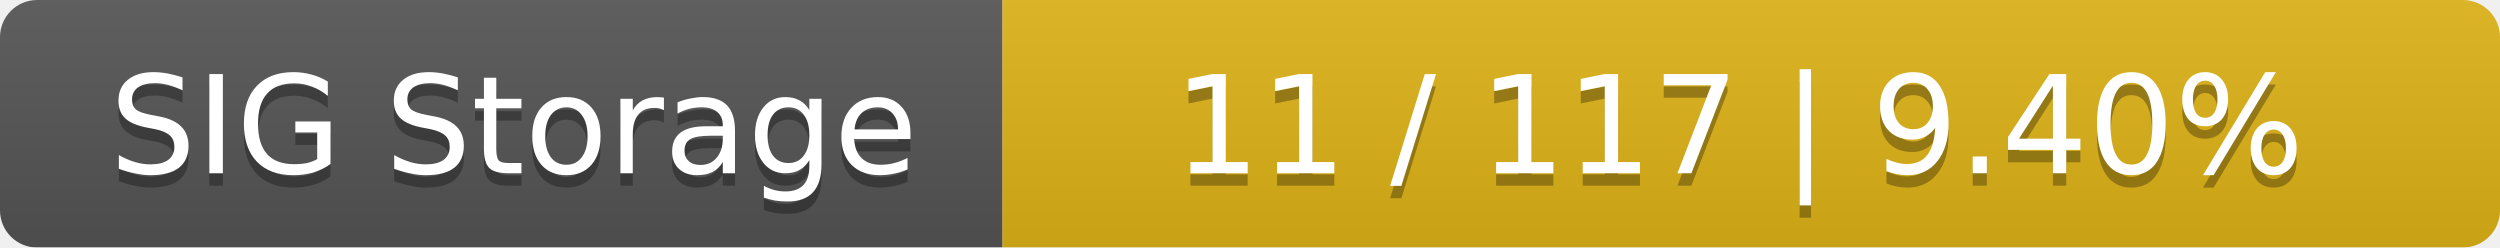
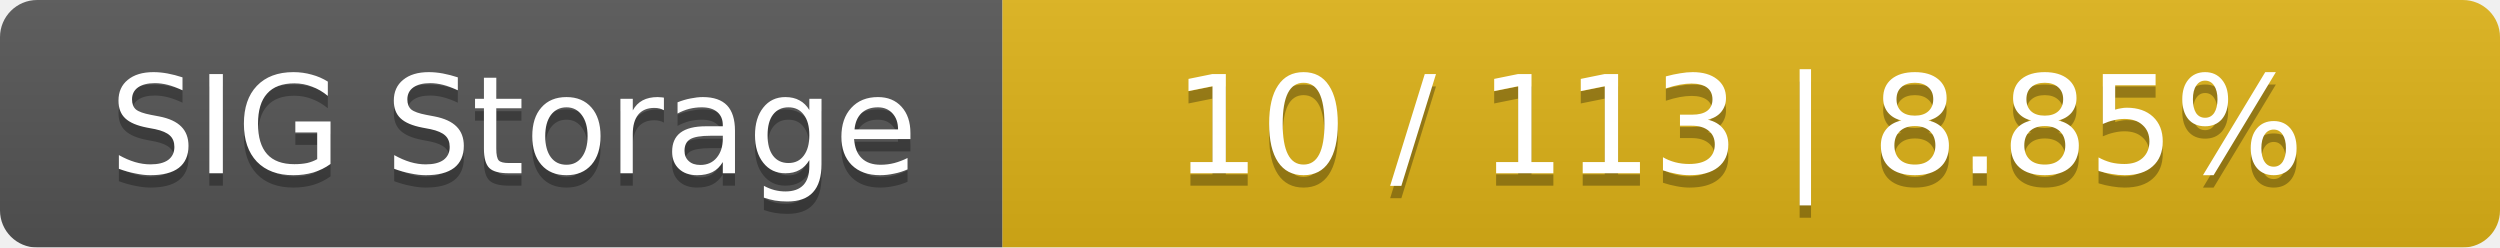
<svg xmlns="http://www.w3.org/2000/svg" width="202" height="20">
  <linearGradient id="smooth" x2="0" y2="100%">
    <stop offset="0" stop-color="#bbb" stop-opacity=".1" />
    <stop offset="1" stop-opacity=".1" />
  </linearGradient>
  <mask id="round">
    <rect width="202" height="20" rx="3" fill="#fff" />
  </mask>
  <g mask="url(#round)">
    <rect width="81" height="20" fill="#555" />
    <rect x="81" width="121" height="20" fill="#dfb317" />
    <rect width="202" height="20" fill="url(#smooth)" />
  </g>
  <g fill="#fff" text-anchor="middle" font-family="DejaVu Sans,Verdana,Geneva,sans-serif" font-size="11">
    <text x="41.5" y="15" fill="#010101" fill-opacity=".3">SIG Storage</text>
    <text x="41.5" y="14">SIG Storage</text>
-     <text x="140.5" y="15" fill="#010101" fill-opacity=".3">11 / 117    |    9.40%</text>
-     <text x="140.5" y="14">11 / 117    |    9.40%</text>
+     <text x="140.5" y="15" fill="#010101" fill-opacity=".3">10 / 113    |    8.85%</text>
+     <text x="140.5" y="14">10 / 113    |    8.85%</text>
  </g>
</svg>
